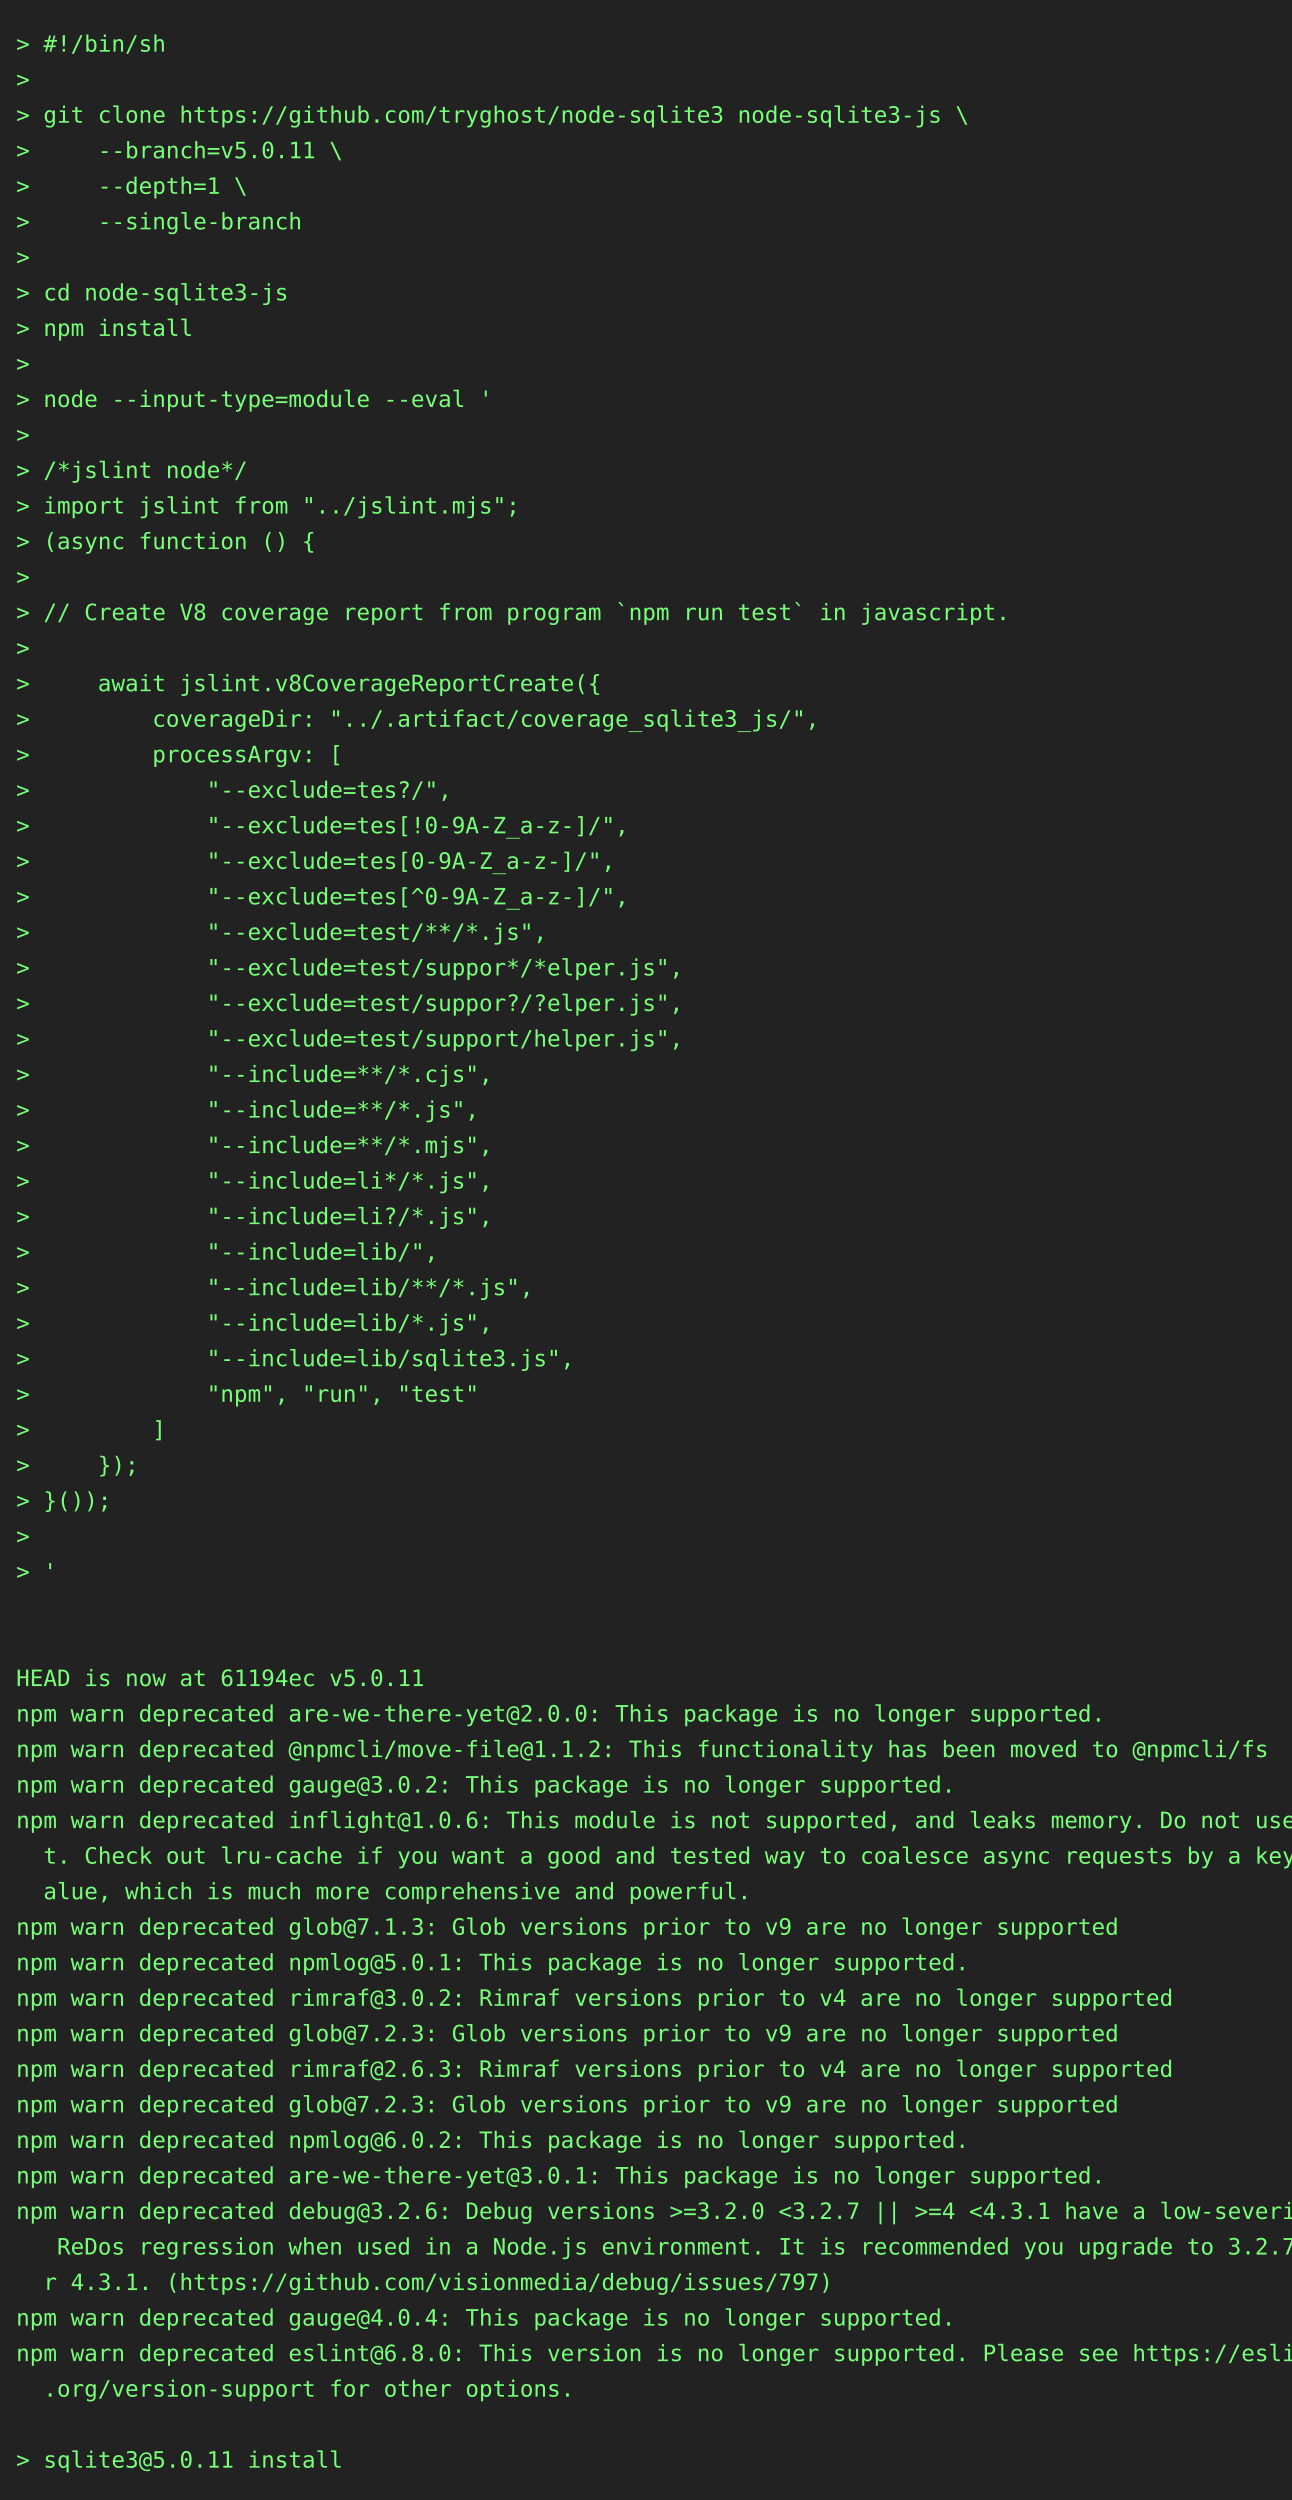
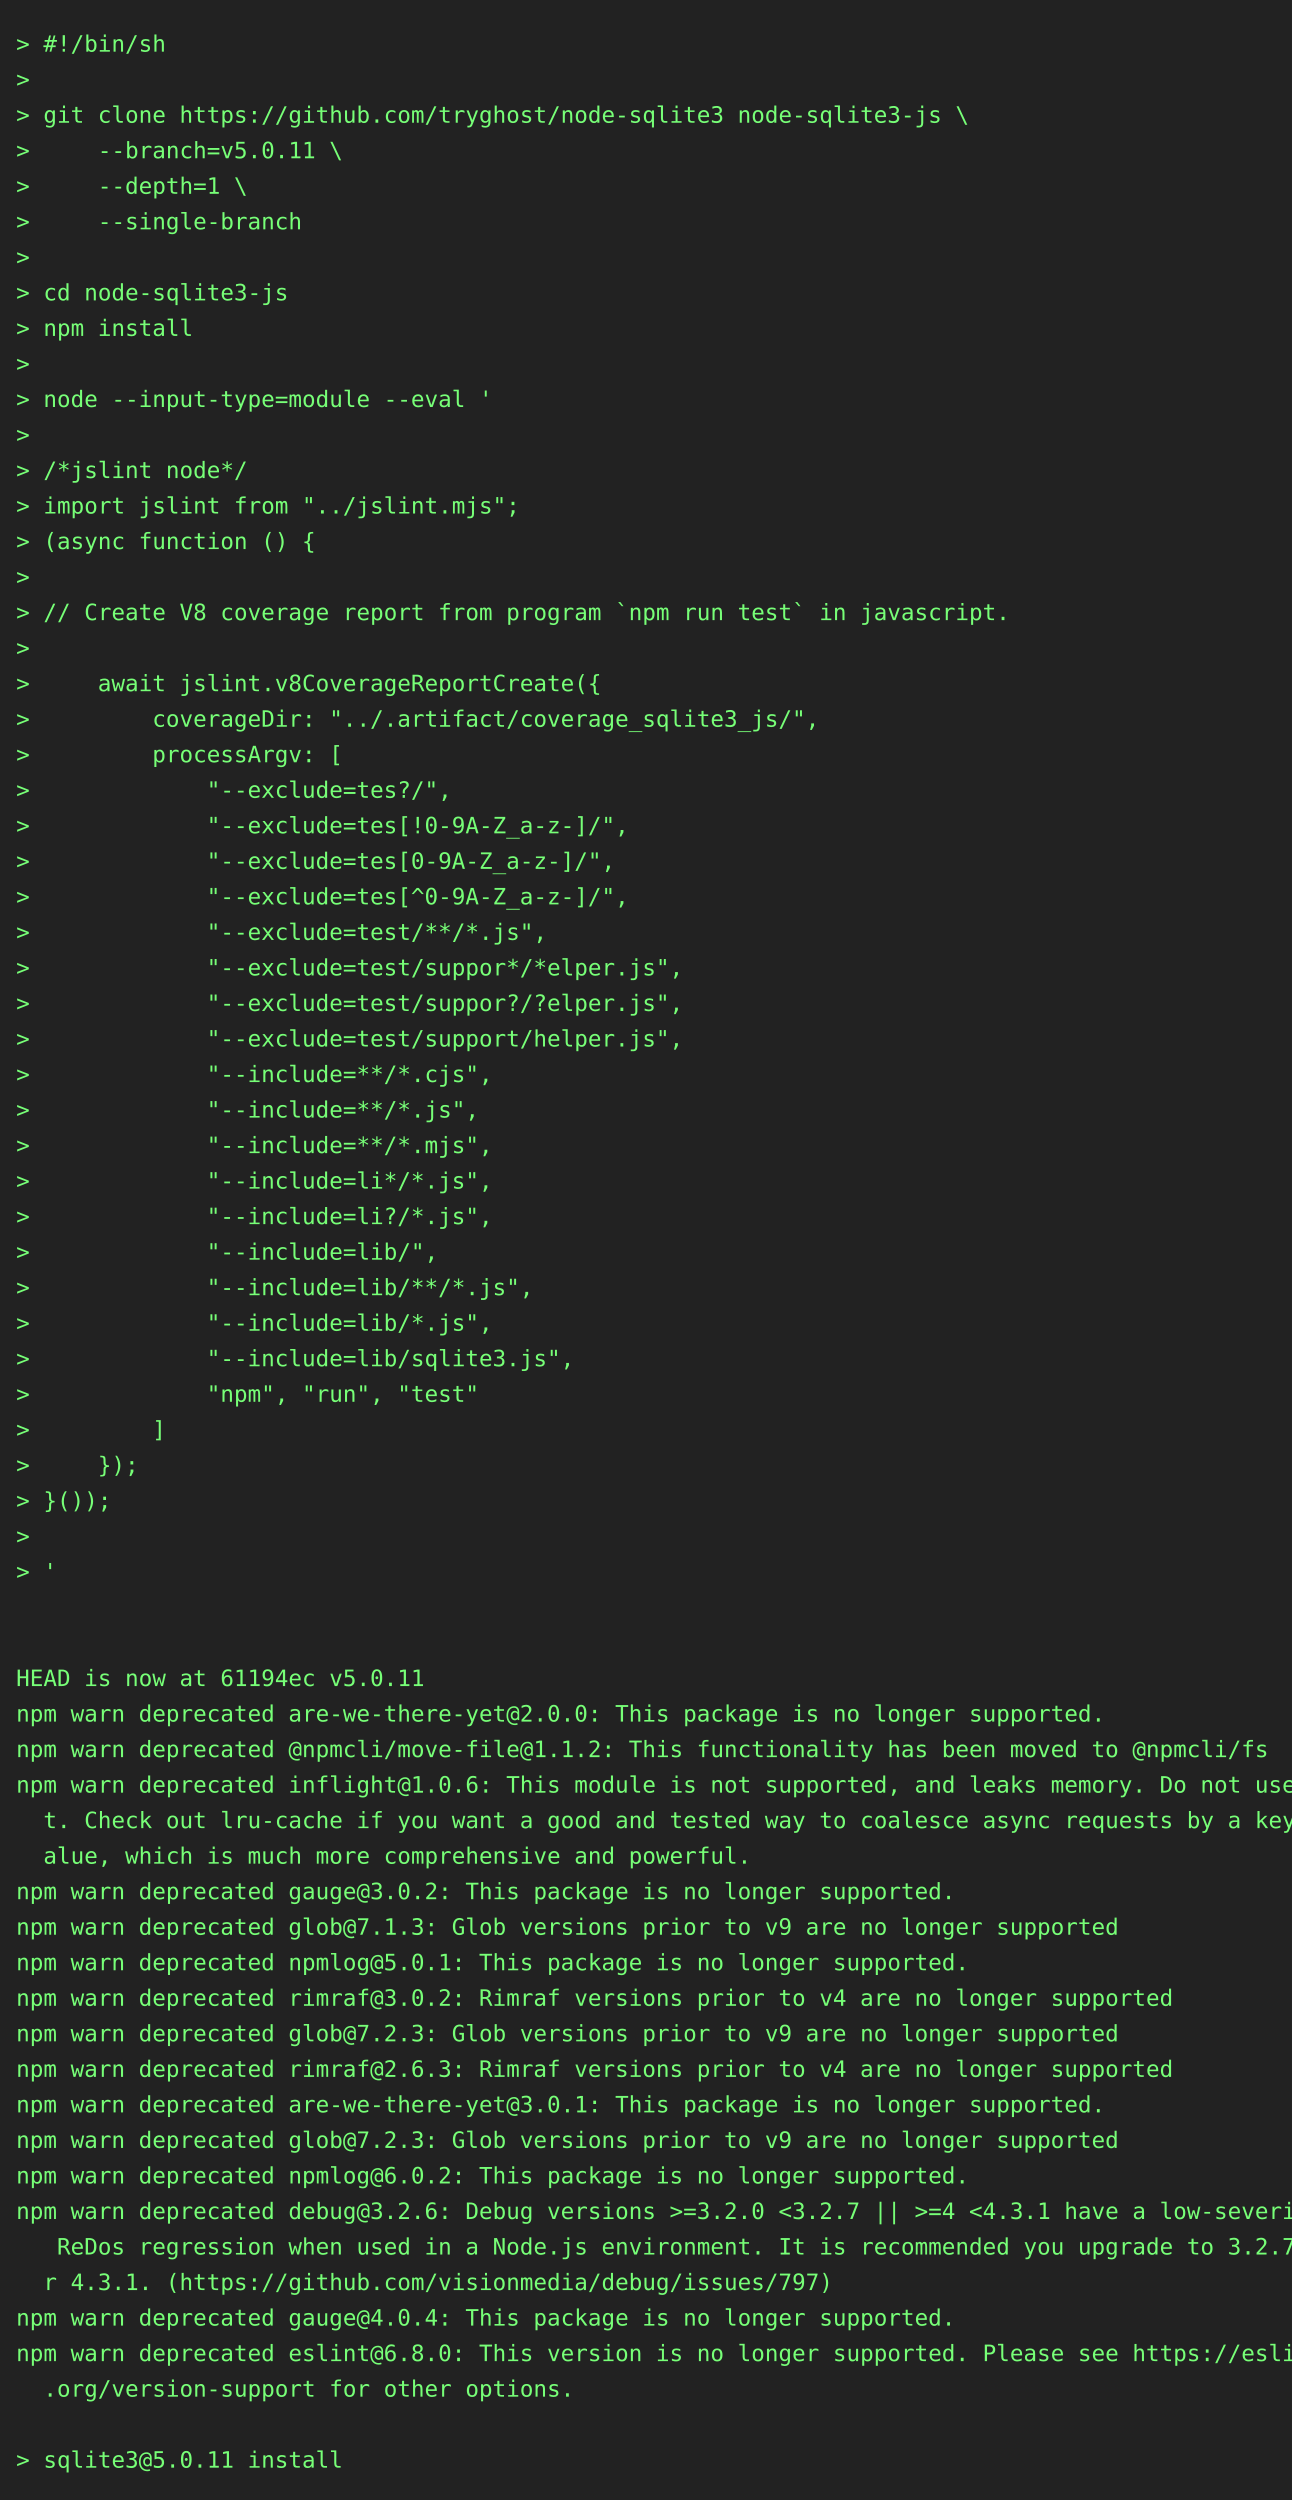
<svg xmlns="http://www.w3.org/2000/svg" height="1548" width="800">
  <rect height="1548" fill="#222" width="800" />
  <text fill="#7f7" font-family="consolas, menlo, monospace" font-size="14" xml:space="preserve">
    <tspan lengthAdjust="spacingAndGlyphs" textLength="768" x="10" y="32">&gt; #!/bin/sh                                                                                      </tspan>
    <tspan lengthAdjust="spacingAndGlyphs" textLength="768" x="10" y="54">&gt;                                                                                                </tspan>
    <tspan lengthAdjust="spacingAndGlyphs" textLength="768" x="10" y="76">&gt; git clone https://github.com/tryghost/node-sqlite3 node-sqlite3-js \                           </tspan>
    <tspan lengthAdjust="spacingAndGlyphs" textLength="768" x="10" y="98">&gt;     --branch=v5.0.11 \                                                                         </tspan>
    <tspan lengthAdjust="spacingAndGlyphs" textLength="768" x="10" y="120">&gt;     --depth=1 \                                                                                </tspan>
    <tspan lengthAdjust="spacingAndGlyphs" textLength="768" x="10" y="142">&gt;     --single-branch                                                                            </tspan>
    <tspan lengthAdjust="spacingAndGlyphs" textLength="768" x="10" y="164">&gt;                                                                                                </tspan>
    <tspan lengthAdjust="spacingAndGlyphs" textLength="768" x="10" y="186">&gt; cd node-sqlite3-js                                                                             </tspan>
    <tspan lengthAdjust="spacingAndGlyphs" textLength="768" x="10" y="208">&gt; npm install                                                                                    </tspan>
    <tspan lengthAdjust="spacingAndGlyphs" textLength="768" x="10" y="230">&gt;                                                                                                </tspan>
    <tspan lengthAdjust="spacingAndGlyphs" textLength="768" x="10" y="252">&gt; node --input-type=module --eval '                                                              </tspan>
    <tspan lengthAdjust="spacingAndGlyphs" textLength="768" x="10" y="274">&gt;                                                                                                </tspan>
    <tspan lengthAdjust="spacingAndGlyphs" textLength="768" x="10" y="296">&gt; /*jslint node*/                                                                                </tspan>
    <tspan lengthAdjust="spacingAndGlyphs" textLength="768" x="10" y="318">&gt; import jslint from "../jslint.mjs";                                                            </tspan>
    <tspan lengthAdjust="spacingAndGlyphs" textLength="768" x="10" y="340">&gt; (async function () {                                                                           </tspan>
    <tspan lengthAdjust="spacingAndGlyphs" textLength="768" x="10" y="362">&gt;                                                                                                </tspan>
    <tspan lengthAdjust="spacingAndGlyphs" textLength="768" x="10" y="384">&gt; // Create V8 coverage report from program `npm run test` in javascript.                        </tspan>
    <tspan lengthAdjust="spacingAndGlyphs" textLength="768" x="10" y="406">&gt;                                                                                                </tspan>
    <tspan lengthAdjust="spacingAndGlyphs" textLength="768" x="10" y="428">&gt;     await jslint.v8CoverageReportCreate({                                                      </tspan>
    <tspan lengthAdjust="spacingAndGlyphs" textLength="768" x="10" y="450">&gt;         coverageDir: "../.artifact/coverage_sqlite3_js/",                                      </tspan>
    <tspan lengthAdjust="spacingAndGlyphs" textLength="768" x="10" y="472">&gt;         processArgv: [                                                                         </tspan>
    <tspan lengthAdjust="spacingAndGlyphs" textLength="768" x="10" y="494">&gt;             "--exclude=tes?/",                                                                 </tspan>
    <tspan lengthAdjust="spacingAndGlyphs" textLength="768" x="10" y="516">&gt;             "--exclude=tes[!0-9A-Z_a-z-]/",                                                    </tspan>
    <tspan lengthAdjust="spacingAndGlyphs" textLength="768" x="10" y="538">&gt;             "--exclude=tes[0-9A-Z_a-z-]/",                                                     </tspan>
    <tspan lengthAdjust="spacingAndGlyphs" textLength="768" x="10" y="560">&gt;             "--exclude=tes[^0-9A-Z_a-z-]/",                                                    </tspan>
    <tspan lengthAdjust="spacingAndGlyphs" textLength="768" x="10" y="582">&gt;             "--exclude=test/**/*.js",                                                          </tspan>
    <tspan lengthAdjust="spacingAndGlyphs" textLength="768" x="10" y="604">&gt;             "--exclude=test/suppor*/*elper.js",                                                </tspan>
    <tspan lengthAdjust="spacingAndGlyphs" textLength="768" x="10" y="626">&gt;             "--exclude=test/suppor?/?elper.js",                                                </tspan>
    <tspan lengthAdjust="spacingAndGlyphs" textLength="768" x="10" y="648">&gt;             "--exclude=test/support/helper.js",                                                </tspan>
    <tspan lengthAdjust="spacingAndGlyphs" textLength="768" x="10" y="670">&gt;             "--include=**/*.cjs",                                                              </tspan>
    <tspan lengthAdjust="spacingAndGlyphs" textLength="768" x="10" y="692">&gt;             "--include=**/*.js",                                                               </tspan>
    <tspan lengthAdjust="spacingAndGlyphs" textLength="768" x="10" y="714">&gt;             "--include=**/*.mjs",                                                              </tspan>
    <tspan lengthAdjust="spacingAndGlyphs" textLength="768" x="10" y="736">&gt;             "--include=li*/*.js",                                                              </tspan>
    <tspan lengthAdjust="spacingAndGlyphs" textLength="768" x="10" y="758">&gt;             "--include=li?/*.js",                                                              </tspan>
    <tspan lengthAdjust="spacingAndGlyphs" textLength="768" x="10" y="780">&gt;             "--include=lib/",                                                                  </tspan>
    <tspan lengthAdjust="spacingAndGlyphs" textLength="768" x="10" y="802">&gt;             "--include=lib/**/*.js",                                                           </tspan>
    <tspan lengthAdjust="spacingAndGlyphs" textLength="768" x="10" y="824">&gt;             "--include=lib/*.js",                                                              </tspan>
    <tspan lengthAdjust="spacingAndGlyphs" textLength="768" x="10" y="846">&gt;             "--include=lib/sqlite3.js",                                                        </tspan>
    <tspan lengthAdjust="spacingAndGlyphs" textLength="768" x="10" y="868">&gt;             "npm", "run", "test"                                                               </tspan>
    <tspan lengthAdjust="spacingAndGlyphs" textLength="768" x="10" y="890">&gt;         ]                                                                                      </tspan>
    <tspan lengthAdjust="spacingAndGlyphs" textLength="768" x="10" y="912">&gt;     });                                                                                        </tspan>
    <tspan lengthAdjust="spacingAndGlyphs" textLength="768" x="10" y="934">&gt; }());                                                                                          </tspan>
    <tspan lengthAdjust="spacingAndGlyphs" textLength="768" x="10" y="956">&gt;                                                                                                </tspan>
    <tspan lengthAdjust="spacingAndGlyphs" textLength="768" x="10" y="978">&gt; '                                                                                              </tspan>
    <tspan lengthAdjust="spacingAndGlyphs" textLength="768" x="10" y="1000">                                                                                                 </tspan>
    <tspan lengthAdjust="spacingAndGlyphs" textLength="768" x="10" y="1022">                                                                                                 </tspan>
    <tspan lengthAdjust="spacingAndGlyphs" textLength="768" x="10" y="1044">HEAD is now at 61194ec v5.0.11                                                                   </tspan>
    <tspan lengthAdjust="spacingAndGlyphs" textLength="768" x="10" y="1066">npm warn deprecated are-we-there-yet@2.0.0: This package is no longer supported.                 </tspan>
    <tspan lengthAdjust="spacingAndGlyphs" textLength="768" x="10" y="1088">npm warn deprecated @npmcli/move-file@1.1.2: This functionality has been moved to @npmcli/fs     </tspan>
-     <tspan lengthAdjust="spacingAndGlyphs" textLength="768" x="10" y="1110">npm warn deprecated gauge@3.0.2: This package is no longer supported.                            </tspan>
-     <tspan lengthAdjust="spacingAndGlyphs" textLength="768" x="10" y="1132">npm warn deprecated inflight@1.0.6: This module is not supported, and leaks memory. Do not use i\</tspan>
-     <tspan lengthAdjust="spacingAndGlyphs" textLength="768" x="10" y="1154">  t. Check out lru-cache if you want a good and tested way to coalesce async requests by a key v\</tspan>
-     <tspan lengthAdjust="spacingAndGlyphs" textLength="768" x="10" y="1176">  alue, which is much more comprehensive and powerful.                                           </tspan>
+     <tspan lengthAdjust="spacingAndGlyphs" textLength="768" x="10" y="1110">npm warn deprecated inflight@1.0.6: This module is not supported, and leaks memory. Do not use i\</tspan>
+     <tspan lengthAdjust="spacingAndGlyphs" textLength="768" x="10" y="1132">  t. Check out lru-cache if you want a good and tested way to coalesce async requests by a key v\</tspan>
+     <tspan lengthAdjust="spacingAndGlyphs" textLength="768" x="10" y="1154">  alue, which is much more comprehensive and powerful.                                           </tspan>
+     <tspan lengthAdjust="spacingAndGlyphs" textLength="768" x="10" y="1176">npm warn deprecated gauge@3.0.2: This package is no longer supported.                            </tspan>
    <tspan lengthAdjust="spacingAndGlyphs" textLength="768" x="10" y="1198">npm warn deprecated glob@7.1.3: Glob versions prior to v9 are no longer supported                </tspan>
    <tspan lengthAdjust="spacingAndGlyphs" textLength="768" x="10" y="1220">npm warn deprecated npmlog@5.0.1: This package is no longer supported.                           </tspan>
    <tspan lengthAdjust="spacingAndGlyphs" textLength="768" x="10" y="1242">npm warn deprecated rimraf@3.0.2: Rimraf versions prior to v4 are no longer supported            </tspan>
    <tspan lengthAdjust="spacingAndGlyphs" textLength="768" x="10" y="1264">npm warn deprecated glob@7.2.3: Glob versions prior to v9 are no longer supported                </tspan>
    <tspan lengthAdjust="spacingAndGlyphs" textLength="768" x="10" y="1286">npm warn deprecated rimraf@2.6.3: Rimraf versions prior to v4 are no longer supported            </tspan>
-     <tspan lengthAdjust="spacingAndGlyphs" textLength="768" x="10" y="1308">npm warn deprecated glob@7.2.3: Glob versions prior to v9 are no longer supported                </tspan>
-     <tspan lengthAdjust="spacingAndGlyphs" textLength="768" x="10" y="1330">npm warn deprecated npmlog@6.0.2: This package is no longer supported.                           </tspan>
-     <tspan lengthAdjust="spacingAndGlyphs" textLength="768" x="10" y="1352">npm warn deprecated are-we-there-yet@3.0.1: This package is no longer supported.                 </tspan>
+     <tspan lengthAdjust="spacingAndGlyphs" textLength="768" x="10" y="1308">npm warn deprecated are-we-there-yet@3.0.1: This package is no longer supported.                 </tspan>
+     <tspan lengthAdjust="spacingAndGlyphs" textLength="768" x="10" y="1330">npm warn deprecated glob@7.2.3: Glob versions prior to v9 are no longer supported                </tspan>
+     <tspan lengthAdjust="spacingAndGlyphs" textLength="768" x="10" y="1352">npm warn deprecated npmlog@6.0.2: This package is no longer supported.                           </tspan>
    <tspan lengthAdjust="spacingAndGlyphs" textLength="768" x="10" y="1374">npm warn deprecated debug@3.2.6: Debug versions &gt;=3.2.0 &lt;3.2.7 || &gt;=4 &lt;4.3.1 have a low-severity\</tspan>
    <tspan lengthAdjust="spacingAndGlyphs" textLength="768" x="10" y="1396">   ReDos regression when used in a Node.js environment. It is recommended you upgrade to 3.2.7 o\</tspan>
    <tspan lengthAdjust="spacingAndGlyphs" textLength="768" x="10" y="1418">  r 4.3.1. (https://github.com/visionmedia/debug/issues/797)                                     </tspan>
    <tspan lengthAdjust="spacingAndGlyphs" textLength="768" x="10" y="1440">npm warn deprecated gauge@4.0.4: This package is no longer supported.                            </tspan>
    <tspan lengthAdjust="spacingAndGlyphs" textLength="768" x="10" y="1462">npm warn deprecated eslint@6.8.0: This version is no longer supported. Please see https://eslint\</tspan>
    <tspan lengthAdjust="spacingAndGlyphs" textLength="768" x="10" y="1484">  .org/version-support for other options.                                                        </tspan>
    <tspan lengthAdjust="spacingAndGlyphs" textLength="768" x="10" y="1506">                                                                                                 </tspan>
    <tspan lengthAdjust="spacingAndGlyphs" textLength="768" x="10" y="1528">&gt; sqlite3@5.0.11 install                                                                         </tspan>
  </text>
</svg>
